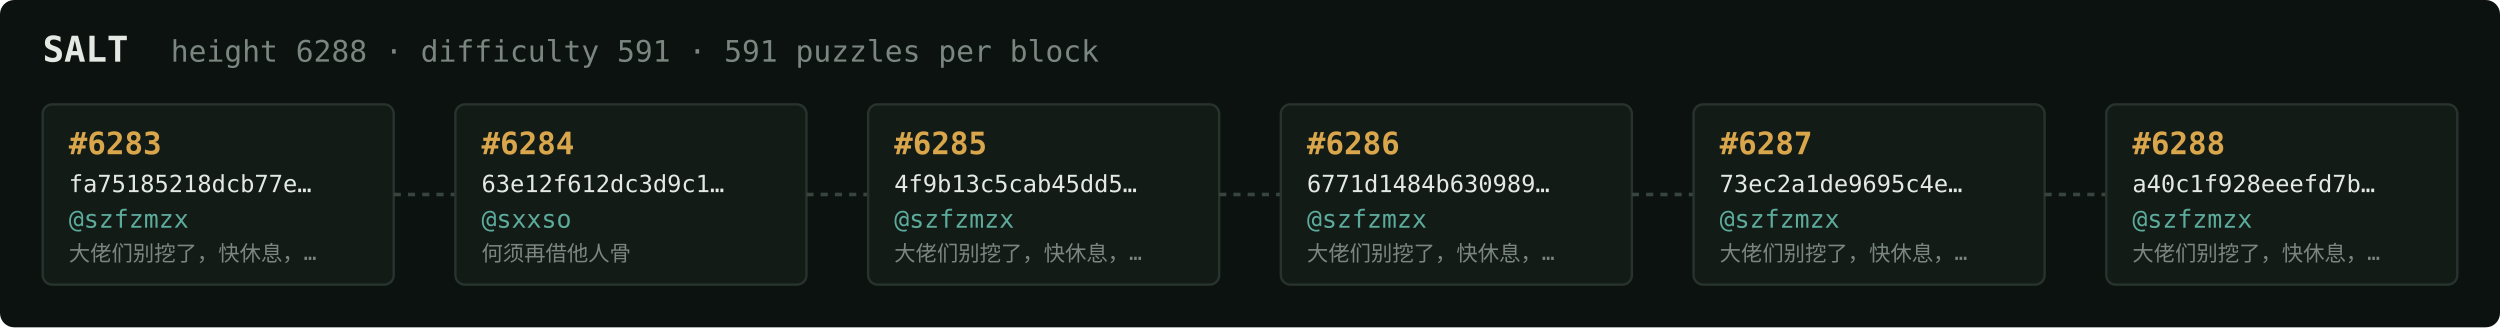
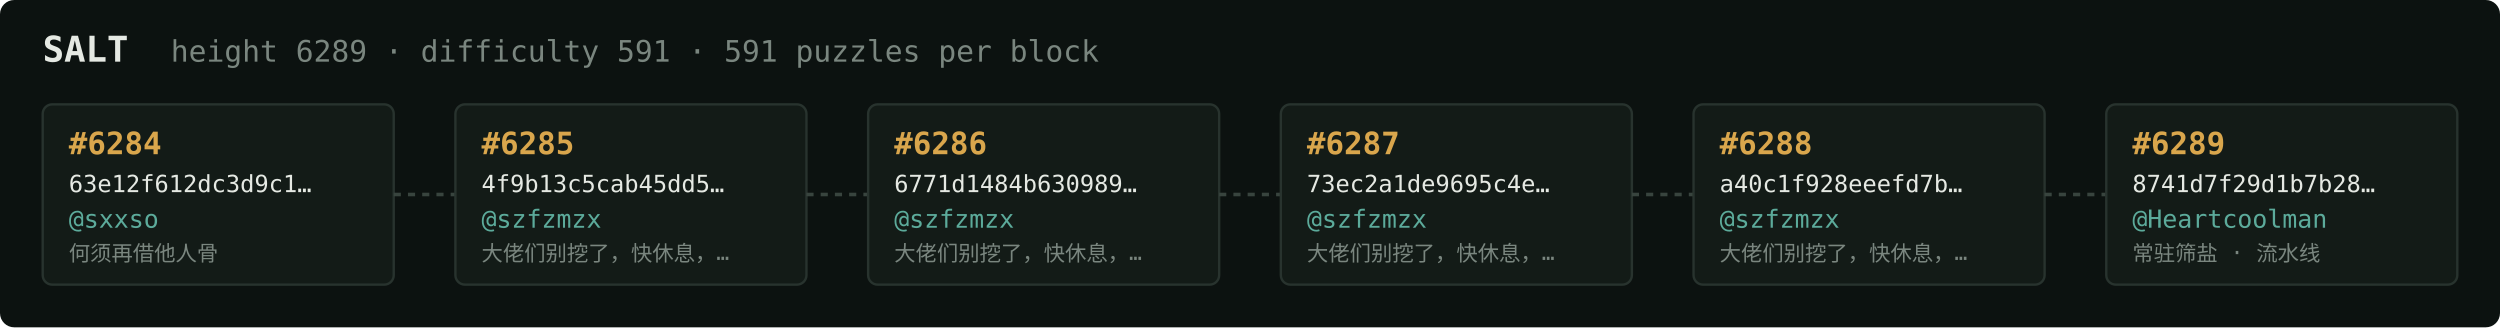
<svg xmlns="http://www.w3.org/2000/svg" width="1054" height="138" viewBox="0 0 1054 138" font-family="ui-monospace,SFMono-Regular,Menlo,monospace">
  <rect fill="#0c1210" width="1054" height="138" rx="6" />
  <text x="18" y="26" fill="#e5e9e3" font-size="15" font-weight="700">SALT</text>
-   <text x="72" y="26" fill="#7a867f" font-size="12.5">height 6288 · difficulty 591 · 591 puzzles per block</text>
+   <text x="72" y="26" fill="#7a867f" font-size="12.5">height 6289 · difficulty 591 · 591 puzzles per block</text>
  <rect x="18" y="44" width="148" height="76" rx="4" fill="#131b17" stroke="#28332e" stroke-width="1" />
-   <text x="29" y="65" fill="#d9a64c" font-size="13" font-weight="700">#6283</text>
-   <text x="29" y="81" fill="#e5e9e3" font-size="10">fa75185218dcb77e…</text>
-   <text x="29" y="96" fill="#5cab9b" font-size="10.5">@szfzmzx</text>
-   <text x="29" y="110" fill="#7a867f" font-size="9">大佬们别挖了，快休息，…</text>
+   <text x="29" y="65" fill="#d9a64c" font-size="13" font-weight="700">#6284</text>
+   <text x="29" y="81" fill="#e5e9e3" font-size="10">63e12f612dc3d9c1…</text>
+   <text x="29" y="96" fill="#5cab9b" font-size="10.5">@sxxso</text>
+   <text x="29" y="110" fill="#7a867f" font-size="9">何须再借他人骨</text>
  <line x1="166" y1="82.0" x2="192" y2="82.0" stroke="#38443e" stroke-width="1.5" stroke-dasharray="3 3" />
  <rect x="192" y="44" width="148" height="76" rx="4" fill="#131b17" stroke="#28332e" stroke-width="1" />
-   <text x="203" y="65" fill="#d9a64c" font-size="13" font-weight="700">#6284</text>
-   <text x="203" y="81" fill="#e5e9e3" font-size="10">63e12f612dc3d9c1…</text>
-   <text x="203" y="96" fill="#5cab9b" font-size="10.5">@sxxso</text>
-   <text x="203" y="110" fill="#7a867f" font-size="9">何须再借他人骨</text>
+   <text x="203" y="65" fill="#d9a64c" font-size="13" font-weight="700">#6285</text>
+   <text x="203" y="81" fill="#e5e9e3" font-size="10">4f9b13c5cab45dd5…</text>
+   <text x="203" y="96" fill="#5cab9b" font-size="10.5">@szfzmzx</text>
+   <text x="203" y="110" fill="#7a867f" font-size="9">大佬们别挖了，快休息，…</text>
  <line x1="340" y1="82.0" x2="366" y2="82.0" stroke="#38443e" stroke-width="1.5" stroke-dasharray="3 3" />
  <rect x="366" y="44" width="148" height="76" rx="4" fill="#131b17" stroke="#28332e" stroke-width="1" />
-   <text x="377" y="65" fill="#d9a64c" font-size="13" font-weight="700">#6285</text>
-   <text x="377" y="81" fill="#e5e9e3" font-size="10">4f9b13c5cab45dd5…</text>
+   <text x="377" y="65" fill="#d9a64c" font-size="13" font-weight="700">#6286</text>
+   <text x="377" y="81" fill="#e5e9e3" font-size="10">6771d1484b630989…</text>
  <text x="377" y="96" fill="#5cab9b" font-size="10.5">@szfzmzx</text>
  <text x="377" y="110" fill="#7a867f" font-size="9">大佬们别挖了，快休息，…</text>
  <line x1="514" y1="82.0" x2="540" y2="82.0" stroke="#38443e" stroke-width="1.5" stroke-dasharray="3 3" />
  <rect x="540" y="44" width="148" height="76" rx="4" fill="#131b17" stroke="#28332e" stroke-width="1" />
-   <text x="551" y="65" fill="#d9a64c" font-size="13" font-weight="700">#6286</text>
-   <text x="551" y="81" fill="#e5e9e3" font-size="10">6771d1484b630989…</text>
+   <text x="551" y="65" fill="#d9a64c" font-size="13" font-weight="700">#6287</text>
+   <text x="551" y="81" fill="#e5e9e3" font-size="10">73ec2a1de9695c4e…</text>
  <text x="551" y="96" fill="#5cab9b" font-size="10.5">@szfzmzx</text>
  <text x="551" y="110" fill="#7a867f" font-size="9">大佬们别挖了，快休息，…</text>
  <line x1="688" y1="82.0" x2="714" y2="82.0" stroke="#38443e" stroke-width="1.5" stroke-dasharray="3 3" />
  <rect x="714" y="44" width="148" height="76" rx="4" fill="#131b17" stroke="#28332e" stroke-width="1" />
-   <text x="725" y="65" fill="#d9a64c" font-size="13" font-weight="700">#6287</text>
-   <text x="725" y="81" fill="#e5e9e3" font-size="10">73ec2a1de9695c4e…</text>
+   <text x="725" y="65" fill="#d9a64c" font-size="13" font-weight="700">#6288</text>
+   <text x="725" y="81" fill="#e5e9e3" font-size="10">a40c1f928eeefd7b…</text>
  <text x="725" y="96" fill="#5cab9b" font-size="10.5">@szfzmzx</text>
  <text x="725" y="110" fill="#7a867f" font-size="9">大佬们别挖了，快休息，…</text>
  <line x1="862" y1="82.0" x2="888" y2="82.0" stroke="#38443e" stroke-width="1.5" stroke-dasharray="3 3" />
  <rect x="888" y="44" width="148" height="76" rx="4" fill="#131b17" stroke="#28332e" stroke-width="1" />
-   <text x="899" y="65" fill="#d9a64c" font-size="13" font-weight="700">#6288</text>
-   <text x="899" y="81" fill="#e5e9e3" font-size="10">a40c1f928eeefd7b…</text>
-   <text x="899" y="96" fill="#5cab9b" font-size="10.5">@szfzmzx</text>
-   <text x="899" y="110" fill="#7a867f" font-size="9">大佬们别挖了，快休息，…</text>
+   <text x="899" y="65" fill="#d9a64c" font-size="13" font-weight="700">#6289</text>
+   <text x="899" y="81" fill="#e5e9e3" font-size="10">8741d7f29d1b7b28…</text>
+   <text x="899" y="96" fill="#5cab9b" font-size="10.5">@Heartcoolman</text>
+   <text x="899" y="110" fill="#7a867f" font-size="9">常驻筛盐 · 流水线</text>
</svg>
